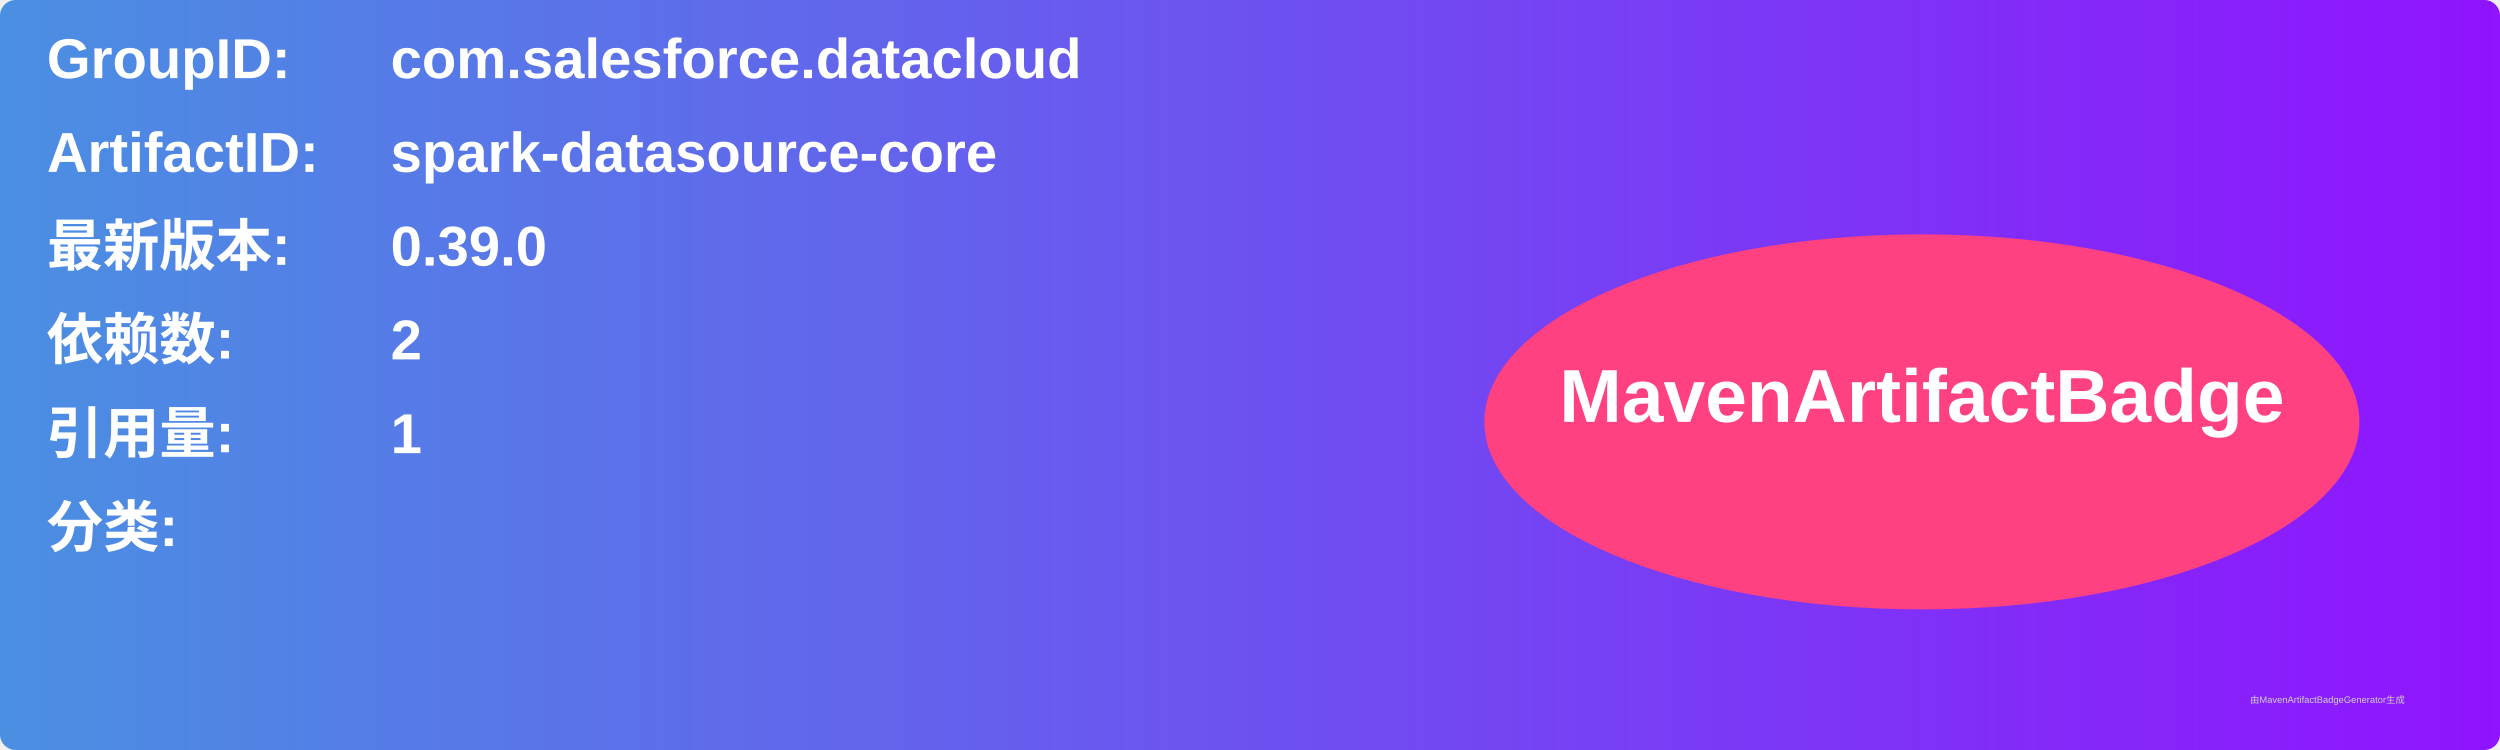
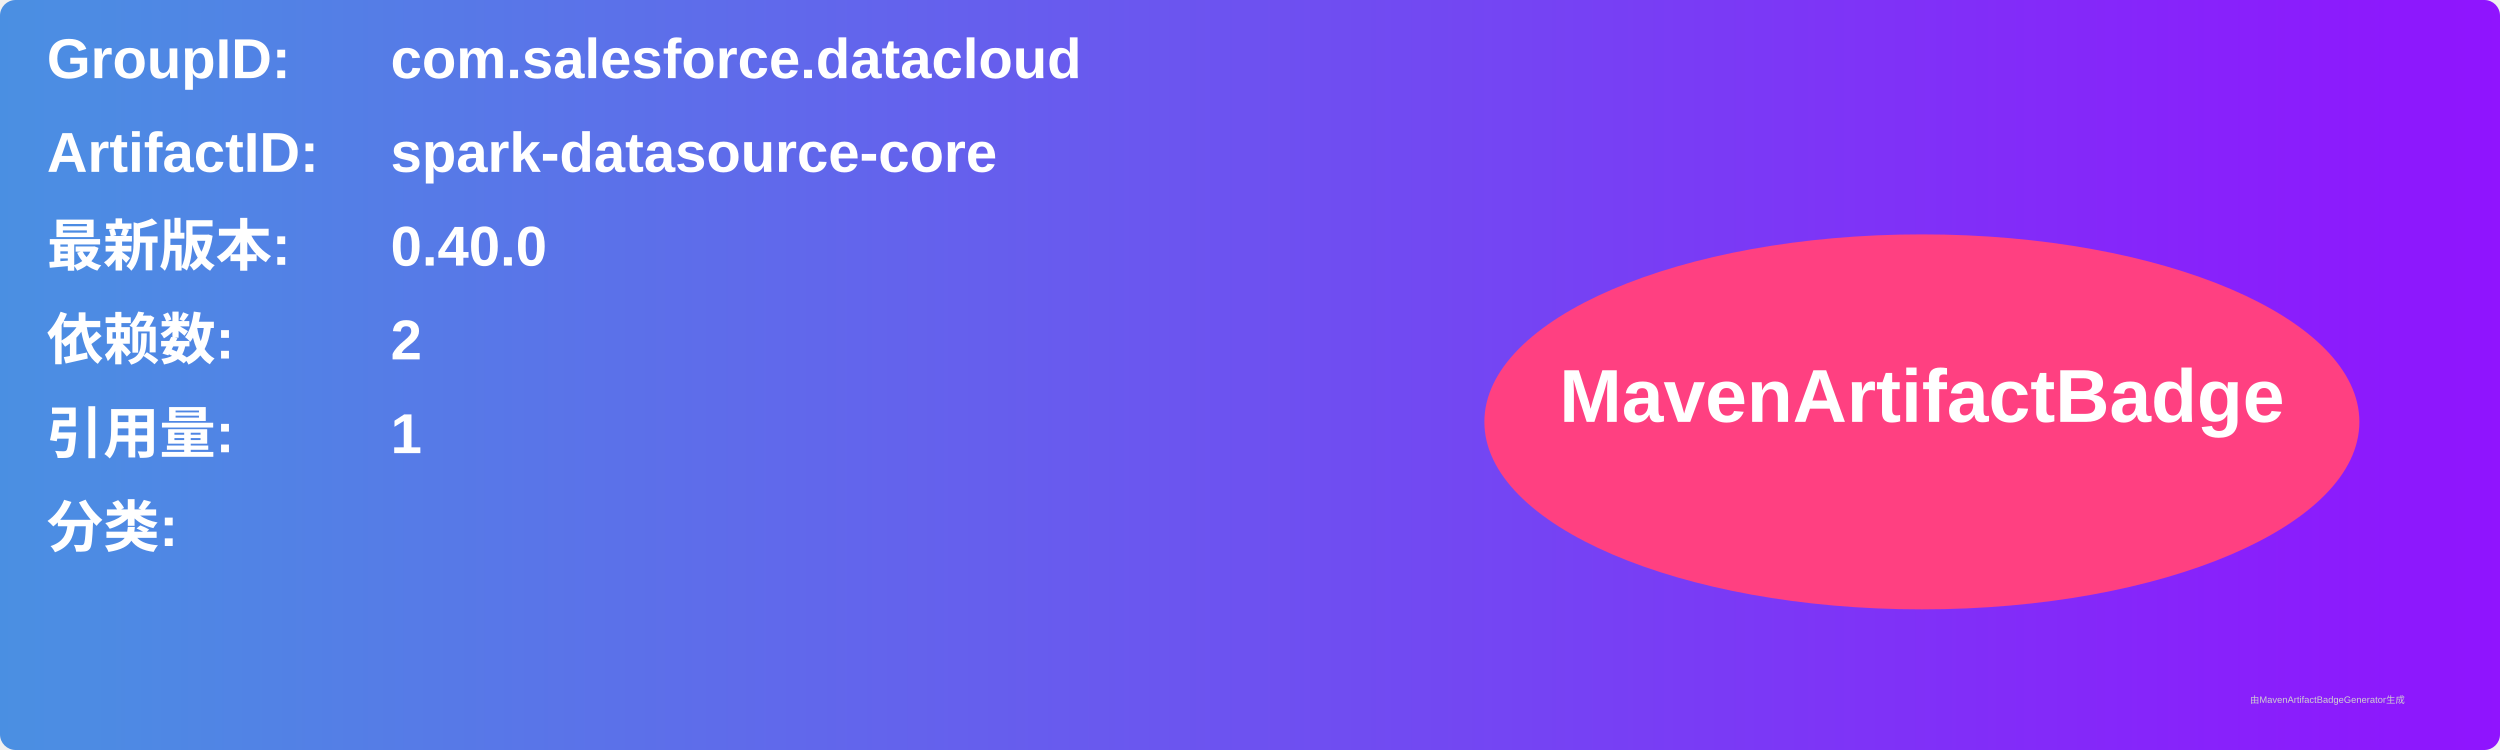
<svg xmlns="http://www.w3.org/2000/svg" width="800" height="240" viewBox="0 0 800 240">
  <linearGradient id="grad" x1="0%" y1="0%" x2="100%" y2="0%">
    <stop offset="0%" stop-color="#4a90e2" />
    <stop offset="100%" stop-color="#9013fe" />
  </linearGradient>
  <rect width="100%" height="100%" rx="5" ry="5" fill="url(#grad)" />
  <g transform="translate(15, 15)">
    <text x="0" y="10" font-family="Arial" font-size="18" fill="white" font-weight="bold" width="260">GroupID:</text>
    <text x="110" y="10" font-family="Arial" font-size="18" fill="white" font-weight="bold" width="460">com.salesforce.datacloud</text>
    <text x="0" y="40" font-family="Arial" font-size="18" fill="white" font-weight="bold" width="260">ArtifactID:</text>
    <text x="110" y="40" font-family="Arial" font-size="18" fill="white" font-weight="bold" width="460">spark-datasource-core</text>
    <text x="0" y="70" font-family="Arial" font-size="18" fill="white" font-weight="bold">最新版本:</text>
    <text x="110" y="70" font-family="Arial" font-size="18" fill="white" font-weight="bold">
-       <tspan font-weight="bold">0.39.0</tspan>
+       <tspan font-weight="bold">0.40.0</tspan>
    </text>
    <text x="0" y="100" font-family="Arial" font-size="18" fill="white" font-weight="bold">依赖数: </text>
    <text x="110" y="100" font-family="Arial" font-size="18" fill="white">
      <tspan font-weight="bold">2</tspan>
    </text>
    <text x="0" y="130" font-family="Arial" font-size="18" fill="white" font-weight="bold">引用量: </text>
    <text x="110" y="130" font-family="Arial" font-size="18" fill="white">
      <tspan font-weight="bold">1</tspan>
    </text>
    <text x="0" y="160" font-family="Arial" font-size="18" fill="white" font-weight="bold">分类:</text>
    <text x="10" y="190" font-family="Arial" font-size="10" fill="white">
      <tspan font-weight="bold" />
    </text>
    <ellipse cx="600" cy="120" rx="140" ry="60" fill="#ff4081" />
    <text x="600" y="120" text-anchor="middle" font-family="Arial" font-size="24" fill="white" font-weight="bold">MavenArtifactBadge</text>
  </g>
  <text x="720" y="225" font-family="Arial" font-size="3" fill="#d0d0d0">由MavenArtifactBadgeGenerator生成</text>
</svg>
